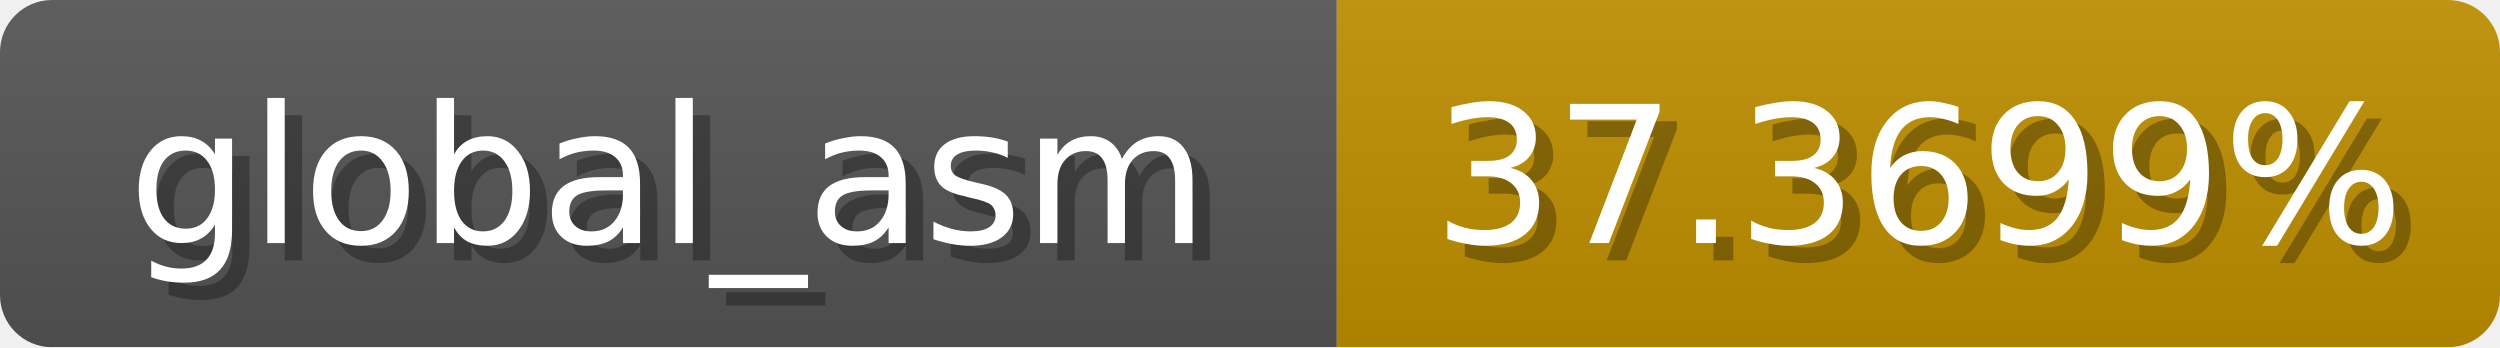
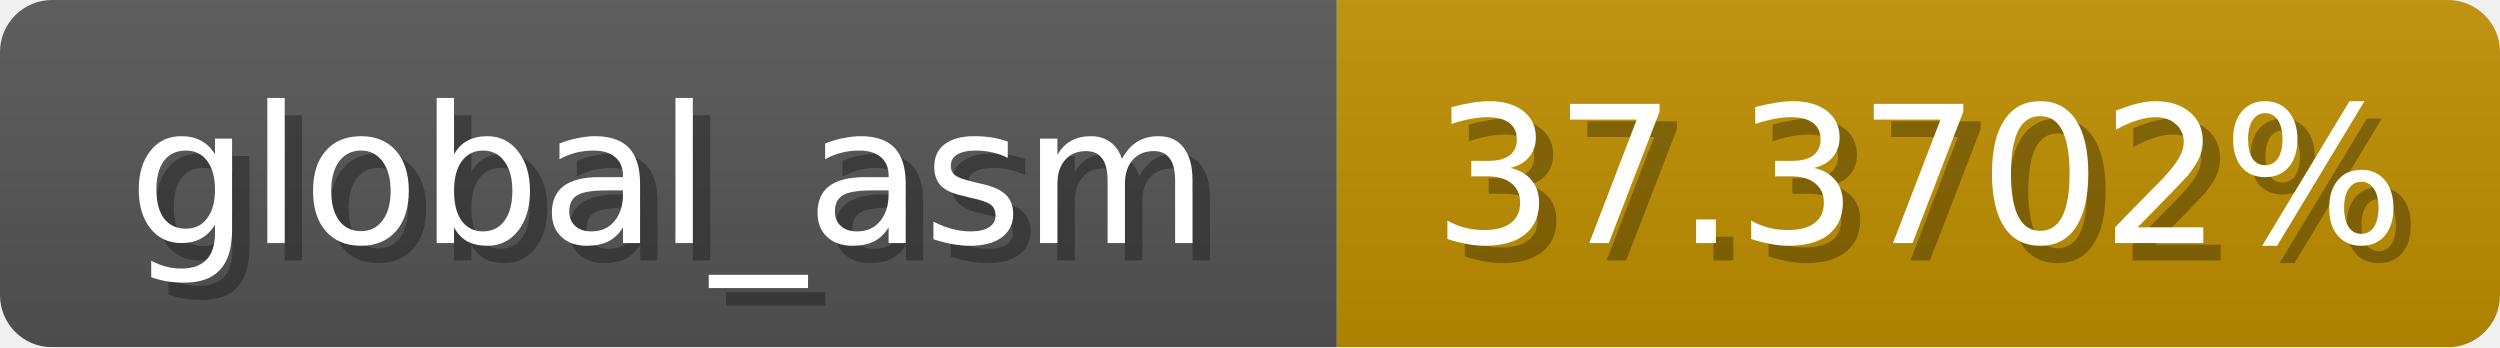
<svg xmlns="http://www.w3.org/2000/svg" width="144" height="20">
  <linearGradient id="b" x2="0" y2="100%">
    <stop offset="0" stop-color="#bbb" stop-opacity=".1" />
    <stop offset="1" stop-opacity=".1" />
  </linearGradient>
  <mask id="anybadge_1">
    <rect width="144" height="20" rx="3" fill="#fff" />
  </mask>
  <g mask="url(#anybadge_1)">
    <path fill="#555" d="M0 0h77v20H0z" />
    <path fill="#c09000" d="M77 0h67v20H77z" />
    <path fill="url(#b)" d="M0 0h144v20H0z" />
  </g>
  <g fill="#fff" text-anchor="middle" font-family="DejaVu Sans,Verdana,Geneva,sans-serif" font-size="11">
    <text x="39.5" y="15" fill="#010101" fill-opacity=".3">global_asm</text>
    <text x="38.5" y="14">global_asm</text>
  </g>
  <g fill="#fff" text-anchor="middle" font-family="DejaVu Sans,Verdana,Geneva,sans-serif" font-size="11">
-     <text x="111.5" y="15" fill="#010101" fill-opacity=".3">37.3699%</text>
-     <text x="110.5" y="14">37.3699%</text>
+     <text x="111.5" y="15" fill="#010101" fill-opacity=".3">37.3702%</text>
+     <text x="110.5" y="14">37.3702%</text>
  </g>
</svg>
